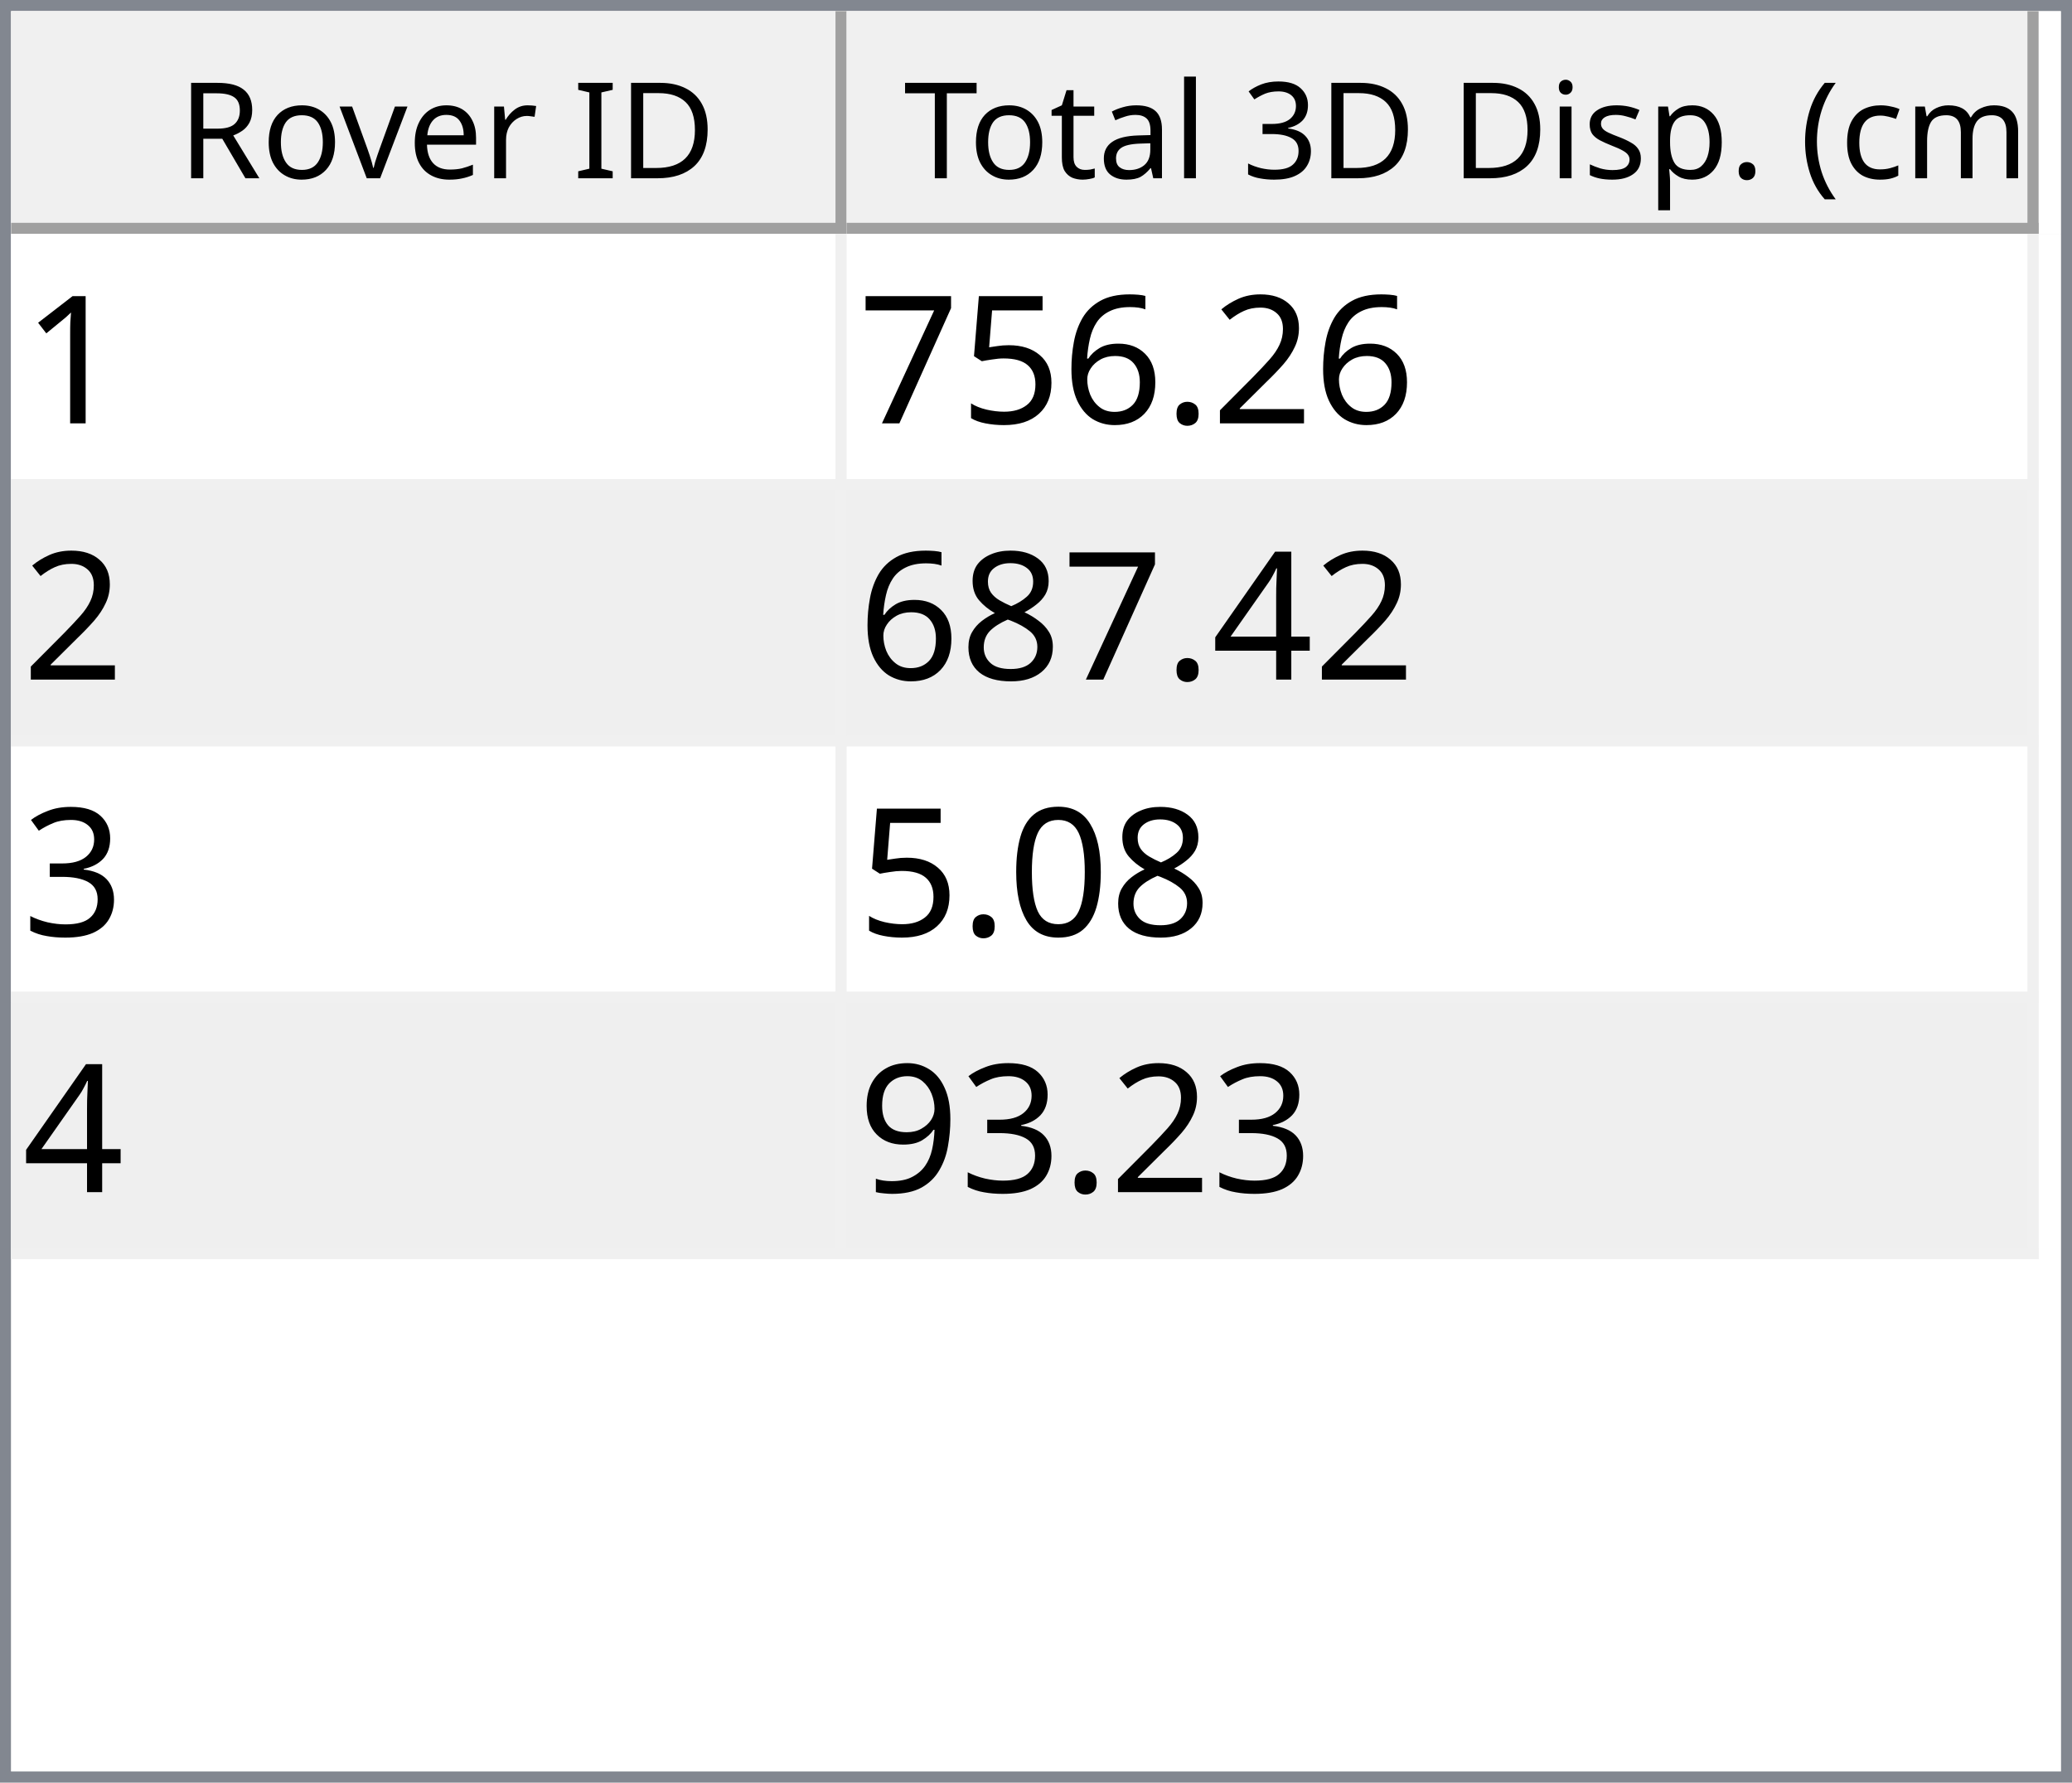
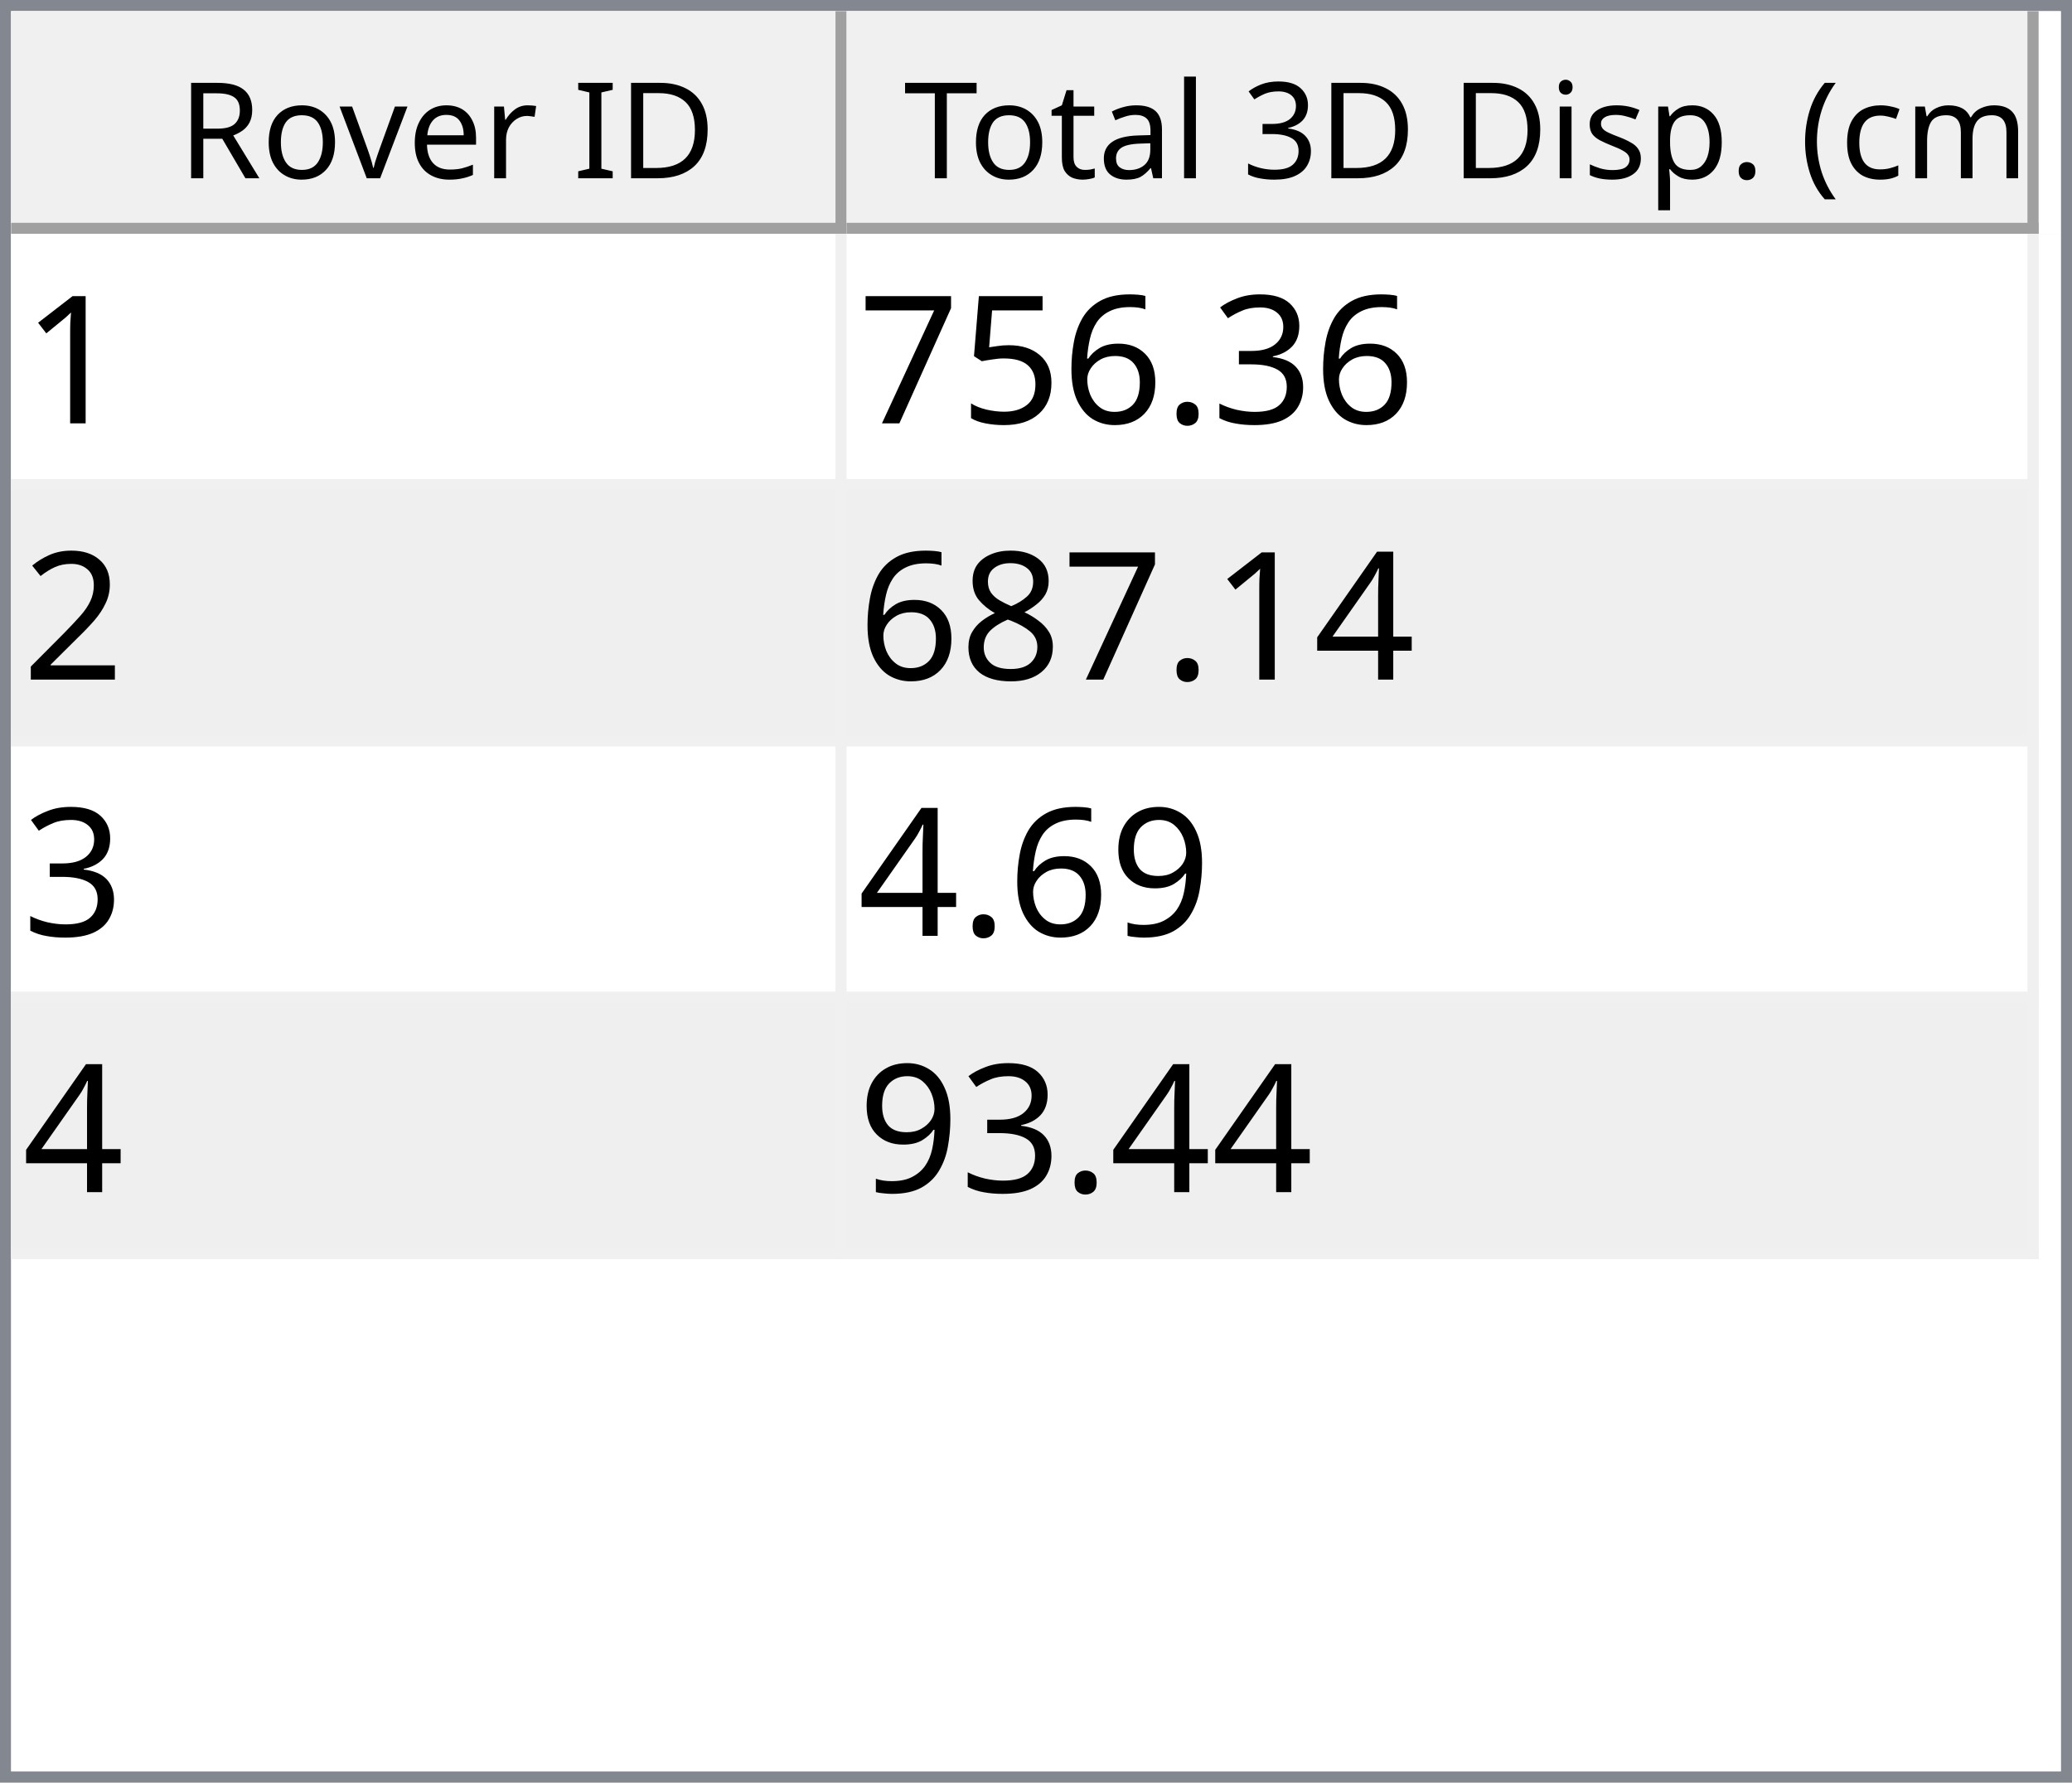
<svg xmlns="http://www.w3.org/2000/svg" style="fill-opacity:1; color-rendering:auto; color-interpolation:auto; text-rendering:auto; stroke:black; stroke-linecap:square; stroke-miterlimit:10; shape-rendering:auto; stroke-opacity:1; fill:black; stroke-dasharray:none; font-weight:normal; stroke-width:1; font-family:'Dialog'; font-style:normal; stroke-linejoin:miter; font-size:12px; stroke-dashoffset:0; image-rendering:auto;" width="186" height="160">
  <defs id="genericDefs" />
  <g>
    <defs id="defs1">
      <clipPath clipPathUnits="userSpaceOnUse" id="clipPath1">
        <path d="M0 0 L186 0 L186 160 L0 160 L0 0 Z" />
      </clipPath>
      <clipPath clipPathUnits="userSpaceOnUse" id="clipPath2">
        <path d="M0 0 L0 160 L186 160 L186 0 Z" />
      </clipPath>
      <clipPath clipPathUnits="userSpaceOnUse" id="clipPath3">
        <path d="M0 0 L0 20 L184 20 L184 0 Z" />
      </clipPath>
      <clipPath clipPathUnits="userSpaceOnUse" id="clipPath4">
        <path d="M0 0 L0 20 L75 20 L75 0 Z" />
      </clipPath>
      <clipPath clipPathUnits="userSpaceOnUse" id="clipPath5">
        <path d="M1 1 L1 19 L74 19 L74 1 Z" />
      </clipPath>
      <clipPath clipPathUnits="userSpaceOnUse" id="clipPath6">
        <path d="M0 0 L0 18 L73 18 L73 0 Z" />
      </clipPath>
      <clipPath clipPathUnits="userSpaceOnUse" id="clipPath7">
        <path d="M-0.5 -0.5 L-0.5 19.5 L74.5 19.5 L74.5 -0.5 Z" />
      </clipPath>
      <clipPath clipPathUnits="userSpaceOnUse" id="clipPath8">
        <path d="M0 0 L0 20 L107 20 L107 0 Z" />
      </clipPath>
      <clipPath clipPathUnits="userSpaceOnUse" id="clipPath9">
        <path d="M1 1 L1 19 L106 19 L106 1 Z" />
      </clipPath>
      <clipPath clipPathUnits="userSpaceOnUse" id="clipPath10">
        <path d="M0 0 L0 18 L105 18 L105 0 Z" />
      </clipPath>
      <clipPath clipPathUnits="userSpaceOnUse" id="clipPath11">
        <path d="M-0.5 -0.5 L-0.5 19.5 L106.5 19.5 L106.5 -0.5 Z" />
      </clipPath>
      <clipPath clipPathUnits="userSpaceOnUse" id="clipPath12">
        <path d="M0 0 L0 138 L184 138 L184 0 Z" />
      </clipPath>
      <clipPath clipPathUnits="userSpaceOnUse" id="clipPath13">
        <path d="M0 0 L0 92 L182 92 L182 0 Z" />
      </clipPath>
      <clipPath clipPathUnits="userSpaceOnUse" id="clipPath14">
        <path d="M-0.5 -0.5 L-0.5 91.5 L181.5 91.5 L181.5 -0.5 Z" />
      </clipPath>
      <clipPath clipPathUnits="userSpaceOnUse" id="clipPath15">
        <path d="M0 0 L0 22 L74 22 L74 0 Z" />
      </clipPath>
      <clipPath clipPathUnits="userSpaceOnUse" id="clipPath16">
        <path d="M0 0 L0 22 L106 22 L106 0 Z" />
      </clipPath>
      <font horiz-adv-x="64.551" id="font1">
        <font-face ascent="107.91" descent="25.098" units-per-em="100" style="font-style:normal; font-family:Segoe UI; font-weight:normal;" />
        <missing-glyph horiz-adv-x="64.551" d="M8.109 0 L8.109 68.266 L56.453 68.266 L56.453 0 L8.109 0 ZM15.328 7.234 L49.219 7.234 L49.219 61.031 L15.328 61.031 L15.328 7.234 Z" />
        <glyph unicode="D" horiz-adv-x="70.117" d="M9.188 0 L9.188 70.016 L28.516 70.016 Q65.531 70.016 65.531 35.891 Q65.531 19.672 55.25 9.836 Q44.969 0 27.734 0 L9.188 0 ZM17.391 62.594 L17.391 7.422 L27.828 7.422 Q41.609 7.422 49.273 14.797 Q56.938 22.172 56.938 35.688 Q56.938 62.594 28.328 62.594 L17.391 62.594 Z" />
        <glyph unicode="I" horiz-adv-x="26.611" d="M17.391 0 L9.188 0 L9.188 70.016 L17.391 70.016 L17.391 0 Z" />
        <glyph unicode=" " horiz-adv-x="27.393" d="" />
        <glyph unicode="r" horiz-adv-x="34.766" d="M34.188 41.891 Q32.078 43.5 28.125 43.5 Q23 43.5 19.555 38.672 Q16.109 33.844 16.109 25.484 L16.109 0 L8.109 0 L8.109 50 L16.109 50 L16.109 39.703 L16.312 39.703 Q18.016 44.969 21.531 47.922 Q25.047 50.875 29.391 50.875 Q32.516 50.875 34.188 50.203 L34.188 41.891 Z" />
        <glyph unicode="e" horiz-adv-x="52.295" d="M48.297 23 L12.984 23 Q13.188 14.656 17.484 10.109 Q21.781 5.562 29.297 5.562 Q37.75 5.562 44.828 11.141 L44.828 3.609 Q38.234 -1.172 27.391 -1.172 Q16.797 -1.172 10.742 5.641 Q4.688 12.453 4.688 24.812 Q4.688 36.469 11.305 43.82 Q17.922 51.172 27.734 51.172 Q37.547 51.172 42.922 44.828 Q48.297 38.484 48.297 27.203 L48.297 23 ZM40.094 29.781 Q40.047 36.719 36.75 40.578 Q33.453 44.438 27.594 44.438 Q21.922 44.438 17.969 40.383 Q14.016 36.328 13.094 29.781 L40.094 29.781 Z" />
        <glyph unicode="v" horiz-adv-x="47.9" d="M47.406 50 L27.484 0 L19.625 0 L0.688 50 L9.469 50 L22.172 13.672 Q23.578 9.672 23.922 6.688 L24.125 6.688 Q24.609 10.453 25.688 13.484 L38.969 50 L47.406 50 Z" />
        <glyph unicode="o" horiz-adv-x="58.594" d="M29 -1.172 Q17.922 -1.172 11.305 5.836 Q4.688 12.844 4.688 24.422 Q4.688 37.016 11.57 44.094 Q18.453 51.172 30.172 51.172 Q41.359 51.172 47.633 44.289 Q53.906 37.406 53.906 25.203 Q53.906 13.234 47.141 6.031 Q40.375 -1.172 29 -1.172 ZM29.594 44.438 Q21.875 44.438 17.383 39.188 Q12.891 33.938 12.891 24.703 Q12.891 15.828 17.43 10.695 Q21.969 5.562 29.594 5.562 Q37.359 5.562 41.531 10.594 Q45.703 15.625 45.703 24.906 Q45.703 34.281 41.531 39.359 Q37.359 44.438 29.594 44.438 Z" />
        <glyph unicode="R" horiz-adv-x="59.814" d="M59.375 0 L49.609 0 L37.891 19.625 Q36.281 22.359 34.766 24.289 Q33.25 26.219 31.664 27.438 Q30.078 28.656 28.25 29.219 Q26.422 29.781 24.125 29.781 L17.391 29.781 L17.391 0 L9.188 0 L9.188 70.016 L30.078 70.016 Q34.672 70.016 38.555 68.867 Q42.438 67.719 45.289 65.375 Q48.141 63.031 49.758 59.547 Q51.375 56.062 51.375 51.375 Q51.375 47.703 50.273 44.656 Q49.172 41.609 47.148 39.211 Q45.125 36.812 42.266 35.133 Q39.406 33.453 35.844 32.516 L35.844 32.328 Q37.594 31.547 38.891 30.547 Q40.188 29.547 41.359 28.18 Q42.531 26.812 43.68 25.078 Q44.828 23.344 46.234 21.047 L59.375 0 ZM17.391 62.594 L17.391 37.203 L28.516 37.203 Q31.594 37.203 34.203 38.133 Q36.812 39.062 38.719 40.797 Q40.625 42.531 41.703 45.047 Q42.781 47.562 42.781 50.688 Q42.781 56.297 39.141 59.445 Q35.5 62.594 28.609 62.594 L17.391 62.594 Z" />
        <glyph unicode=")" horiz-adv-x="30.176" d="M8.297 -15.922 L1.172 -15.922 Q16.406 2.344 16.406 26.812 Q16.406 51.469 1.078 70.016 L8.297 70.016 Q23.531 52.156 23.531 26.703 Q23.531 1.375 8.297 -15.922 Z" />
        <glyph unicode="m" horiz-adv-x="86.133" d="M79.109 0 L71.094 0 L71.094 28.719 Q71.094 37.016 68.531 40.727 Q65.969 44.438 59.906 44.438 Q54.781 44.438 51.195 39.75 Q47.609 35.062 47.609 28.516 L47.609 0 L39.594 0 L39.594 29.688 Q39.594 44.438 28.219 44.438 Q22.953 44.438 19.531 40.016 Q16.109 35.594 16.109 28.516 L16.109 0 L8.109 0 L8.109 50 L16.109 50 L16.109 42.094 L16.312 42.094 Q21.625 51.172 31.844 51.172 Q36.969 51.172 40.773 48.312 Q44.578 45.453 46 40.828 Q51.562 51.172 62.594 51.172 Q79.109 51.172 79.109 30.812 L79.109 0 Z" />
        <glyph unicode="c" horiz-adv-x="46.191" d="M42.188 2.297 Q36.422 -1.172 28.516 -1.172 Q17.828 -1.172 11.258 5.789 Q4.688 12.75 4.688 23.828 Q4.688 36.188 11.766 43.68 Q18.844 51.172 30.672 51.172 Q37.25 51.172 42.281 48.734 L42.281 40.531 Q36.719 44.438 30.375 44.438 Q22.703 44.438 17.797 38.945 Q12.891 33.453 12.891 24.516 Q12.891 15.719 17.508 10.641 Q22.125 5.562 29.891 5.562 Q36.422 5.562 42.188 9.906 L42.188 2.297 Z" />
        <glyph unicode="(" horiz-adv-x="30.176" d="M29.109 -15.922 L21.969 -15.922 Q6.844 1.375 6.844 26.703 Q6.844 52.156 21.969 70.016 L29.203 70.016 Q13.875 51.469 13.875 26.812 Q13.875 2.344 29.109 -15.922 Z" />
        <glyph unicode="." horiz-adv-x="21.68" d="M10.891 -1.078 Q8.641 -1.078 7.055 0.539 Q5.469 2.156 5.469 4.391 Q5.469 6.641 7.055 8.273 Q8.641 9.906 10.891 9.906 Q13.188 9.906 14.797 8.273 Q16.406 6.641 16.406 4.391 Q16.406 2.156 14.797 0.539 Q13.188 -1.078 10.891 -1.078 Z" />
        <glyph unicode="p" horiz-adv-x="58.789" d="M16.312 7.234 L16.109 7.234 L16.109 -23 L8.109 -23 L8.109 50 L16.109 50 L16.109 41.219 L16.312 41.219 Q22.219 51.172 33.594 51.172 Q43.266 51.172 48.688 44.461 Q54.109 37.75 54.109 26.469 Q54.109 13.922 48 6.375 Q41.891 -1.172 31.297 -1.172 Q21.578 -1.172 16.312 7.234 ZM16.109 27.391 L16.109 20.406 Q16.109 14.203 20.141 9.883 Q24.172 5.562 30.375 5.562 Q37.641 5.562 41.773 11.133 Q45.906 16.703 45.906 26.609 Q45.906 34.969 42.047 39.703 Q38.188 44.438 31.594 44.438 Q24.609 44.438 20.359 39.578 Q16.109 34.719 16.109 27.391 Z" />
        <glyph unicode="s" horiz-adv-x="42.432" d="M5.078 1.812 L5.078 10.406 Q11.625 5.562 19.484 5.562 Q30.031 5.562 30.031 12.594 Q30.031 14.594 29.125 15.992 Q28.219 17.391 26.68 18.461 Q25.141 19.531 23.07 20.383 Q21 21.234 18.609 22.172 Q15.281 23.484 12.766 24.828 Q10.25 26.172 8.57 27.859 Q6.891 29.547 6.031 31.695 Q5.172 33.844 5.172 36.719 Q5.172 40.234 6.789 42.945 Q8.406 45.656 11.086 47.484 Q13.766 49.312 17.211 50.242 Q20.656 51.172 24.312 51.172 Q30.812 51.172 35.938 48.922 L35.938 40.828 Q30.422 44.438 23.25 44.438 Q21 44.438 19.195 43.922 Q17.391 43.406 16.094 42.477 Q14.797 41.547 14.086 40.258 Q13.375 38.969 13.375 37.406 Q13.375 35.453 14.086 34.133 Q14.797 32.812 16.164 31.789 Q17.531 30.766 19.484 29.938 Q21.438 29.109 23.922 28.125 Q27.25 26.859 29.883 25.516 Q32.516 24.172 34.375 22.484 Q36.234 20.797 37.234 18.602 Q38.234 16.406 38.234 13.375 Q38.234 9.672 36.602 6.938 Q34.969 4.203 32.234 2.398 Q29.5 0.594 25.93 -0.289 Q22.359 -1.172 18.453 -1.172 Q10.75 -1.172 5.078 1.812 Z" />
        <glyph unicode="i" horiz-adv-x="24.219" d="M12.203 62.703 Q10.062 62.703 8.547 64.164 Q7.031 65.625 7.031 67.875 Q7.031 70.125 8.547 71.609 Q10.062 73.094 12.203 73.094 Q14.406 73.094 15.945 71.609 Q17.484 70.125 17.484 67.875 Q17.484 65.719 15.945 64.211 Q14.406 62.703 12.203 62.703 ZM16.109 0 L8.109 0 L8.109 50 L16.109 50 L16.109 0 Z" />
        <glyph unicode="3" horiz-adv-x="53.906" d="M46.531 19.828 Q46.531 15.094 44.75 11.211 Q42.969 7.328 39.719 4.57 Q36.469 1.812 31.93 0.297 Q27.391 -1.219 21.922 -1.219 Q11.922 -1.219 6 2.594 L6 11.188 Q13.094 5.609 22.219 5.609 Q25.875 5.609 28.828 6.539 Q31.781 7.469 33.906 9.227 Q36.031 10.984 37.18 13.477 Q38.328 15.969 38.328 19.094 Q38.328 32.812 18.797 32.812 L12.984 32.812 L12.984 39.594 L18.5 39.594 Q35.797 39.594 35.797 52.484 Q35.797 64.406 22.609 64.406 Q15.188 64.406 8.688 59.422 L8.688 67.188 Q15.375 71.188 24.609 71.188 Q29 71.188 32.57 69.969 Q36.141 68.75 38.68 66.555 Q41.219 64.359 42.609 61.281 Q44 58.203 44 54.5 Q44 40.672 30.031 36.719 L30.031 36.531 Q33.594 36.141 36.625 34.797 Q39.656 33.453 41.852 31.305 Q44.047 29.156 45.289 26.25 Q46.531 23.344 46.531 19.828 Z" />
        <glyph unicode="l" horiz-adv-x="24.219" d="M16.109 0 L8.109 0 L8.109 74.031 L16.109 74.031 L16.109 0 Z" />
        <glyph unicode="a" horiz-adv-x="50.879" d="M43.891 0 L35.891 0 L35.891 7.812 L35.688 7.812 Q30.469 -1.172 20.312 -1.172 Q12.844 -1.172 8.617 2.781 Q4.391 6.734 4.391 13.281 Q4.391 27.297 20.906 29.594 L35.891 31.688 Q35.891 44.438 25.594 44.438 Q16.547 44.438 9.281 38.281 L9.281 46.484 Q16.656 51.172 26.266 51.172 Q43.891 51.172 43.891 32.516 L43.891 0 ZM35.891 25.297 L23.828 23.641 Q18.266 22.859 15.43 20.875 Q12.594 18.891 12.594 13.875 Q12.594 10.203 15.211 7.883 Q17.828 5.562 22.172 5.562 Q28.125 5.562 32.008 9.742 Q35.891 13.922 35.891 20.312 L35.891 25.297 Z" />
        <glyph unicode="t" horiz-adv-x="33.887" d="M31.297 0.484 Q28.469 -1.078 23.828 -1.078 Q10.688 -1.078 10.688 13.578 L10.688 43.172 L2.094 43.172 L2.094 50 L10.688 50 L10.688 62.203 L18.703 64.797 L18.703 50 L31.297 50 L31.297 43.172 L18.703 43.172 L18.703 14.984 Q18.703 9.969 20.414 7.82 Q22.125 5.672 26.078 5.672 Q29.109 5.672 31.297 7.328 L31.297 0.484 Z" />
        <glyph unicode="T" horiz-adv-x="52.393" d="M50.594 62.594 L30.375 62.594 L30.375 0 L22.172 0 L22.172 62.594 L2 62.594 L2 70.016 L50.594 70.016 L50.594 62.594 Z" />
      </font>
      <font horiz-adv-x="75.0" id="font2">
        <font-face ascent="100.537" descent="21.973" units-per-em="100" style="font-style:normal; font-family:sans-serif; font-weight:normal;" />
        <missing-glyph horiz-adv-x="75.0" d="M12.5 0 L12.5 62.5 L62.5 62.5 L62.5 0 L12.5 0 ZM14.062 1.562 L60.938 1.562 L60.938 60.938 L14.062 60.938 L14.062 1.562 Z" />
        <glyph unicode="1" horiz-adv-x="55.615" d="M37.25 0 L28.469 0 L28.469 56 Q25.297 52.984 20.141 49.953 Q14.984 46.922 10.891 45.406 L10.891 53.906 Q18.266 57.375 23.781 62.305 Q29.297 67.234 31.594 71.875 L37.25 71.875 L37.25 0 Z" />
-         <glyph unicode="2" horiz-adv-x="55.615" d="M50.344 8.453 L50.344 0 L3.031 0 Q2.938 3.172 4.047 6.109 Q5.859 10.938 9.836 15.625 Q13.812 20.312 21.344 26.469 Q33.016 36.031 37.117 41.625 Q41.219 47.219 41.219 52.203 Q41.219 57.422 37.477 61.008 Q33.734 64.594 27.734 64.594 Q21.391 64.594 17.578 60.789 Q13.766 56.984 13.719 50.25 L4.688 51.172 Q5.609 61.281 11.664 66.578 Q17.719 71.875 27.938 71.875 Q38.234 71.875 44.242 66.164 Q50.25 60.453 50.25 52 Q50.25 47.703 48.492 43.555 Q46.734 39.406 42.656 34.812 Q38.578 30.219 29.109 22.219 Q21.188 15.578 18.945 13.211 Q16.703 10.844 15.234 8.453 L50.344 8.453 Z" />
+         <glyph unicode="3" horiz-adv-x="55.615" d="M4.203 18.891 L12.984 20.062 Q14.5 12.594 18.141 9.297 Q21.781 6 27 6 Q33.203 6 37.477 10.297 Q41.75 14.594 41.75 20.953 Q41.75 27 37.797 30.93 Q33.844 34.859 27.734 34.859 Q25.25 34.859 21.531 33.891 L22.516 41.609 Q23.391 41.5 23.922 41.5 Q29.547 41.5 34.039 44.43 Q38.531 47.359 38.531 53.469 Q38.531 58.297 35.258 61.477 Q31.984 64.656 26.812 64.656 Q21.688 64.656 18.266 61.43 Q14.844 58.203 13.875 51.766 L5.078 53.328 Q6.688 62.156 12.398 67.016 Q18.109 71.875 26.609 71.875 Q32.469 71.875 37.398 69.359 Q42.328 66.844 44.945 62.5 Q47.562 58.156 47.562 53.266 Q47.562 48.641 45.07 44.828 Q42.578 41.016 37.703 38.766 Q44.047 37.312 47.562 32.695 Q51.078 28.078 51.078 21.141 Q51.078 11.766 44.242 5.25 Q37.406 -1.266 26.953 -1.266 Q17.531 -1.266 11.305 4.352 Q5.078 9.969 4.203 18.891 Z" />
        <glyph unicode="." horiz-adv-x="27.783" d="M9.078 0 L9.078 10.016 L19.094 10.016 L19.094 0 L9.078 0 Z" />
        <glyph unicode="6" horiz-adv-x="55.615" d="M49.75 54.047 L41.016 53.375 Q39.844 58.547 37.703 60.891 Q34.125 64.656 28.906 64.656 Q24.703 64.656 21.531 62.312 Q17.391 59.281 14.992 53.469 Q12.594 47.656 12.5 36.922 Q15.672 41.75 20.266 44.094 Q24.859 46.438 29.891 46.438 Q38.672 46.438 44.852 39.969 Q51.031 33.5 51.031 23.25 Q51.031 16.5 48.125 10.719 Q45.219 4.938 40.141 1.859 Q35.062 -1.219 28.609 -1.219 Q17.625 -1.219 10.695 6.859 Q3.766 14.938 3.766 33.5 Q3.766 54.25 11.422 63.672 Q18.109 71.875 29.438 71.875 Q37.891 71.875 43.289 67.141 Q48.688 62.406 49.75 54.047 ZM13.875 23.188 Q13.875 18.656 15.797 14.508 Q17.719 10.359 21.188 8.18 Q24.656 6 28.469 6 Q34.031 6 38.039 10.492 Q42.047 14.984 42.047 22.703 Q42.047 30.125 38.086 34.398 Q34.125 38.672 28.125 38.672 Q22.172 38.672 18.023 34.398 Q13.875 30.125 13.875 23.188 Z" />
        <glyph unicode="5" horiz-adv-x="55.615" d="M4.156 18.75 L13.375 19.531 Q14.406 12.797 18.141 9.398 Q21.875 6 27.156 6 Q33.5 6 37.891 10.789 Q42.281 15.578 42.281 23.484 Q42.281 31 38.062 35.352 Q33.844 39.703 27 39.703 Q22.75 39.703 19.336 37.773 Q15.922 35.844 13.969 32.766 L5.719 33.844 L12.641 70.609 L48.25 70.609 L48.25 62.203 L19.672 62.203 L15.828 42.969 Q22.266 47.469 29.344 47.469 Q38.719 47.469 45.164 40.969 Q51.609 34.469 51.609 24.266 Q51.609 14.547 45.953 7.469 Q39.062 -1.219 27.156 -1.219 Q17.391 -1.219 11.211 4.25 Q5.031 9.719 4.156 18.75 Z" />
        <glyph unicode="7" horiz-adv-x="55.615" d="M4.734 62.203 L4.734 70.656 L51.078 70.656 L51.078 63.812 Q44.234 56.547 37.523 44.484 Q30.812 32.422 27.156 19.672 Q24.516 10.688 23.781 0 L14.75 0 Q14.891 8.453 18.062 20.414 Q21.234 32.375 27.172 43.484 Q33.109 54.594 39.797 62.203 L4.734 62.203 Z" />
+         <glyph unicode="2" horiz-adv-x="55.615" d="M50.344 8.453 L50.344 0 L3.031 0 Q2.938 3.172 4.047 6.109 Q5.859 10.938 9.836 15.625 Q13.812 20.312 21.344 26.469 Q33.016 36.031 37.117 41.625 Q41.219 47.219 41.219 52.203 Q41.219 57.422 37.477 61.008 Q33.734 64.594 27.734 64.594 Q21.391 64.594 17.578 60.789 Q13.766 56.984 13.719 50.25 L4.688 51.172 Q5.609 61.281 11.664 66.578 Q17.719 71.875 27.938 71.875 Q38.234 71.875 44.242 66.164 Q50.25 60.453 50.25 52 Q50.25 47.703 48.492 43.555 Q46.734 39.406 42.656 34.812 Q38.578 30.219 29.109 22.219 Q21.188 15.578 18.945 13.211 Q16.703 10.844 15.234 8.453 L50.344 8.453 Z" />
        <glyph unicode="4" horiz-adv-x="55.615" d="M32.328 0 L32.328 17.141 L1.266 17.141 L1.266 25.203 L33.938 71.578 L41.109 71.578 L41.109 25.203 L50.781 25.203 L50.781 17.141 L41.109 17.141 L41.109 0 L32.328 0 ZM32.328 25.203 L32.328 57.469 L9.906 25.203 L32.328 25.203 Z" />
        <glyph unicode="8" horiz-adv-x="55.615" d="M17.672 38.812 Q12.203 40.828 9.57 44.539 Q6.938 48.25 6.938 53.422 Q6.938 61.234 12.555 66.555 Q18.172 71.875 27.484 71.875 Q36.859 71.875 42.578 66.43 Q48.297 60.984 48.297 53.172 Q48.297 48.188 45.68 44.508 Q43.062 40.828 37.75 38.812 Q44.344 36.672 47.781 31.883 Q51.219 27.094 51.219 20.453 Q51.219 11.281 44.727 5.031 Q38.234 -1.219 27.641 -1.219 Q17.047 -1.219 10.547 5.055 Q4.047 11.328 4.047 20.703 Q4.047 27.688 7.594 32.398 Q11.141 37.109 17.672 38.812 ZM15.922 53.719 Q15.922 48.641 19.195 45.414 Q22.469 42.188 27.688 42.188 Q32.766 42.188 36.016 45.383 Q39.266 48.578 39.266 53.219 Q39.266 58.062 35.914 61.359 Q32.562 64.656 27.594 64.656 Q22.562 64.656 19.242 61.43 Q15.922 58.203 15.922 53.719 ZM13.094 20.656 Q13.094 16.891 14.875 13.375 Q16.656 9.859 20.172 7.93 Q23.688 6 27.734 6 Q34.031 6 38.133 10.055 Q42.234 14.109 42.234 20.359 Q42.234 26.703 38.016 30.859 Q33.797 35.016 27.438 35.016 Q21.234 35.016 17.164 30.914 Q13.094 26.812 13.094 20.656 Z" />
-         <glyph unicode="3" horiz-adv-x="55.615" d="M4.203 18.891 L12.984 20.062 Q14.5 12.594 18.141 9.297 Q21.781 6 27 6 Q33.203 6 37.477 10.297 Q41.75 14.594 41.75 20.953 Q41.75 27 37.797 30.93 Q33.844 34.859 27.734 34.859 Q25.25 34.859 21.531 33.891 L22.516 41.609 Q23.391 41.5 23.922 41.5 Q29.547 41.5 34.039 44.43 Q38.531 47.359 38.531 53.469 Q38.531 58.297 35.258 61.477 Q31.984 64.656 26.812 64.656 Q21.688 64.656 18.266 61.43 Q14.844 58.203 13.875 51.766 L5.078 53.328 Q6.688 62.156 12.398 67.016 Q18.109 71.875 26.609 71.875 Q32.469 71.875 37.398 69.359 Q42.328 66.844 44.945 62.5 Q47.562 58.156 47.562 53.266 Q47.562 48.641 45.07 44.828 Q42.578 41.016 37.703 38.766 Q44.047 37.312 47.562 32.695 Q51.078 28.078 51.078 21.141 Q51.078 11.766 44.242 5.25 Q37.406 -1.266 26.953 -1.266 Q17.531 -1.266 11.305 4.352 Q5.078 9.969 4.203 18.891 Z" />
-         <glyph unicode="0" horiz-adv-x="55.615" d="M4.156 35.297 Q4.156 48 6.766 55.742 Q9.375 63.484 14.523 67.68 Q19.672 71.875 27.484 71.875 Q33.25 71.875 37.594 69.555 Q41.938 67.234 44.773 62.867 Q47.609 58.5 49.219 52.227 Q50.828 45.953 50.828 35.297 Q50.828 22.703 48.242 14.969 Q45.656 7.234 40.508 3.008 Q35.359 -1.219 27.484 -1.219 Q17.141 -1.219 11.234 6.203 Q4.156 15.141 4.156 35.297 ZM13.188 35.297 Q13.188 17.672 17.312 11.836 Q21.438 6 27.484 6 Q33.547 6 37.672 11.859 Q41.797 17.719 41.797 35.297 Q41.797 52.984 37.672 58.789 Q33.547 64.594 27.391 64.594 Q21.344 64.594 17.719 59.469 Q13.188 52.938 13.188 35.297 Z" />
        <glyph unicode="9" horiz-adv-x="55.615" d="M5.469 16.547 L13.922 17.328 Q14.984 11.375 18.016 8.688 Q21.047 6 25.781 6 Q29.828 6 32.883 7.859 Q35.938 9.719 37.891 12.82 Q39.844 15.922 41.164 21.195 Q42.484 26.469 42.484 31.938 Q42.484 32.516 42.438 33.688 Q39.797 29.5 35.234 26.883 Q30.672 24.266 25.344 24.266 Q16.453 24.266 10.305 30.711 Q4.156 37.156 4.156 47.703 Q4.156 58.594 10.578 65.234 Q17 71.875 26.656 71.875 Q33.641 71.875 39.43 68.117 Q45.219 64.359 48.219 57.398 Q51.219 50.438 51.219 37.25 Q51.219 23.531 48.242 15.406 Q45.266 7.281 39.383 3.031 Q33.5 -1.219 25.594 -1.219 Q17.188 -1.219 11.867 3.445 Q6.547 8.109 5.469 16.547 ZM41.453 48.141 Q41.453 55.719 37.43 60.156 Q33.406 64.594 27.734 64.594 Q21.875 64.594 17.531 59.812 Q13.188 55.031 13.188 47.406 Q13.188 40.578 17.312 36.305 Q21.438 32.031 27.484 32.031 Q33.594 32.031 37.523 36.305 Q41.453 40.578 41.453 48.141 Z" />
      </font>
    </defs>
    <g style="fill:white; stroke:white;">
      <rect x="0" y="0" width="186" style="clip-path:url(#clipPath1); stroke:none;" height="160" />
    </g>
    <g style="fill:white; text-rendering:optimizeSpeed; color-rendering:optimizeSpeed; image-rendering:optimizeSpeed; shape-rendering:crispEdges; stroke:white; color-interpolation:sRGB;">
      <rect x="0" width="186" height="160" y="0" style="stroke:none;" />
      <path style="stroke:none;" d="M0 160 L186 160 L186 0 L0 0 Z" />
    </g>
    <g style="fill:rgb(240,240,240); font-family:'Segoe UI'; stroke:rgb(240,240,240);">
      <rect x="0" y="0" width="186" style="clip-path:url(#clipPath2); stroke:none;" height="160" />
    </g>
    <g style="fill:rgb(130,135,144); font-family:'Segoe UI'; stroke:rgb(130,135,144);">
      <path d="M0 0 L186 0 L186 160 L0 160 L0 0 ZM1 1 L185 1 L185 159 L1 159 L1 1 Z" style="fill-rule:evenodd; clip-path:url(#clipPath2); stroke:none;" />
    </g>
    <g style="fill:white; font-family:'Segoe UI'; stroke:white;" transform="translate(1,1)">
      <rect x="0" y="0" width="184" style="clip-path:url(#clipPath3); stroke:none;" height="20" />
    </g>
    <g style="fill:rgb(240,240,240); font-family:'Segoe UI'; stroke:rgb(240,240,240);" transform="translate(1,1)">
      <rect x="0" y="0" width="75" style="clip-path:url(#clipPath4); stroke:none;" height="20" />
    </g>
    <g style="font-family:'Segoe UI';" transform="translate(2,2)">
      <text x="14" xml:space="preserve" y="14" style="clip-path:url(#clipPath6); stroke:none;">Rover ID</text>
    </g>
    <g style="fill:rgb(160,160,160); font-family:'Segoe UI'; stroke:rgb(160,160,160); stroke-linejoin:bevel;" transform="translate(1.5,1.5)">
      <line x1="74" x2="74" y1="0" style="fill:none; clip-path:url(#clipPath7);" y2="19" />
    </g>
    <g style="fill:rgb(160,160,160); font-family:'Segoe UI'; stroke:rgb(160,160,160); stroke-linejoin:bevel;" transform="matrix(1,0,0,1,1,1) translate(0.5,0.5)">
      <line x1="0" x2="74" y1="19" style="fill:none; clip-path:url(#clipPath7);" y2="19" />
    </g>
    <g style="fill:rgb(240,240,240); font-family:'Segoe UI'; stroke:rgb(240,240,240);" transform="translate(76,1)">
      <rect x="0" y="0" width="107" style="clip-path:url(#clipPath8); stroke:none;" height="20" />
    </g>
    <g style="font-family:'Segoe UI';" transform="translate(77,2)">
      <text x="1" xml:space="preserve" y="14" style="clip-path:url(#clipPath10); stroke:none;"> Total 3D Disp. (cm)</text>
    </g>
    <g style="fill:rgb(160,160,160); font-family:'Segoe UI'; stroke:rgb(160,160,160); stroke-linejoin:bevel;" transform="translate(76.5,1.5)">
      <line x1="106" x2="106" y1="0" style="fill:none; clip-path:url(#clipPath11);" y2="19" />
    </g>
    <g style="fill:rgb(160,160,160); font-family:'Segoe UI'; stroke:rgb(160,160,160); stroke-linejoin:bevel;" transform="matrix(1,0,0,1,76,1) translate(0.5,0.5)">
      <line x1="0" x2="106" y1="19" style="fill:none; clip-path:url(#clipPath11);" y2="19" />
    </g>
    <g style="fill:white; font-family:'Segoe UI'; stroke:white;" transform="translate(1,21)">
      <rect x="0" y="0" width="184" style="clip-path:url(#clipPath12); stroke:none;" height="138" />
    </g>
    <g style="fill:rgb(240,240,240); font-size:16px; font-family:sans-serif; stroke:rgb(240,240,240);" transform="translate(1,21)">
      <rect x="0" y="0" width="182" style="clip-path:url(#clipPath13); stroke:none;" height="92" />
      <line transform="translate(0.5,0.5)" x1="0" x2="181" y1="22" style="clip-path:url(#clipPath14); fill:none; stroke-linejoin:bevel;" y2="22" />
    </g>
    <g transform="matrix(1,0,0,1,1,21) translate(0.5,0.5)" style="fill:rgb(240,240,240); font-size:16px; font-family:sans-serif; stroke:rgb(240,240,240); stroke-linejoin:bevel;">
      <line x1="0" x2="181" y1="45" style="fill:none; clip-path:url(#clipPath14);" y2="45" />
    </g>
    <g transform="matrix(1,0,0,1,1,21) translate(0.5,0.5)" style="fill:rgb(240,240,240); font-size:16px; font-family:sans-serif; stroke:rgb(240,240,240); stroke-linejoin:bevel;">
      <line x1="0" x2="181" y1="68" style="fill:none; clip-path:url(#clipPath14);" y2="68" />
    </g>
    <g transform="matrix(1,0,0,1,1,21) translate(0.5,0.5)" style="fill:rgb(240,240,240); font-size:16px; font-family:sans-serif; stroke:rgb(240,240,240); stroke-linejoin:bevel;">
      <line x1="0" x2="181" y1="91" style="fill:none; clip-path:url(#clipPath14);" y2="91" />
    </g>
    <g transform="matrix(1,0,0,1,1,21) translate(0.5,0.5)" style="fill:rgb(240,240,240); font-size:16px; font-family:sans-serif; stroke:rgb(240,240,240); stroke-linejoin:bevel;">
      <line x1="74" x2="74" y1="0" style="fill:none; clip-path:url(#clipPath14);" y2="91" />
    </g>
    <g transform="matrix(1,0,0,1,1,21) translate(0.5,0.5)" style="fill:rgb(240,240,240); font-size:16px; font-family:sans-serif; stroke:rgb(240,240,240); stroke-linejoin:bevel;">
      <line x1="181" x2="181" y1="0" style="fill:none; clip-path:url(#clipPath14);" y2="91" />
    </g>
    <g style="fill:white; font-size:16px; font-family:sans-serif; stroke:white;" transform="matrix(1,0,0,1,1,21)">
      <rect x="0" y="0" width="74" style="clip-path:url(#clipPath15); stroke:none;" height="22" />
      <text x="1" y="17" style="fill:black; clip-path:url(#clipPath15); stroke:none;" xml:space="preserve">1</text>
    </g>
    <g style="fill:white; font-size:16px; font-family:sans-serif; stroke:white;" transform="matrix(1,0,0,1,1,21) translate(75,0)">
      <rect x="0" y="0" width="106" style="clip-path:url(#clipPath16); stroke:none;" height="22" />
-       <text x="1" y="17" style="fill:black; clip-path:url(#clipPath16); stroke:none;" xml:space="preserve">756.26</text>
+       <text x="1" y="17" style="fill:black; clip-path:url(#clipPath16); stroke:none;" xml:space="preserve">756.36</text>
    </g>
    <g style="fill:rgb(239,239,239); font-size:16px; font-family:sans-serif; stroke:rgb(239,239,239);" transform="matrix(1,0,0,1,1,21) translate(0,23)">
      <rect x="0" y="0" width="74" style="clip-path:url(#clipPath15); stroke:none;" height="22" />
      <text x="1" y="17" style="fill:black; clip-path:url(#clipPath15); stroke:none;" xml:space="preserve">2</text>
    </g>
    <g style="fill:rgb(239,239,239); font-size:16px; font-family:sans-serif; stroke:rgb(239,239,239);" transform="matrix(1,0,0,1,1,21) translate(75,23)">
      <rect x="0" y="0" width="106" style="clip-path:url(#clipPath16); stroke:none;" height="22" />
-       <text x="1" y="17" style="fill:black; clip-path:url(#clipPath16); stroke:none;" xml:space="preserve">687.42</text>
+       <text x="1" y="17" style="fill:black; clip-path:url(#clipPath16); stroke:none;" xml:space="preserve">687.14</text>
    </g>
    <g style="fill:white; font-size:16px; font-family:sans-serif; stroke:white;" transform="matrix(1,0,0,1,1,21) translate(0,46)">
      <rect x="0" y="0" width="74" style="clip-path:url(#clipPath15); stroke:none;" height="22" />
      <text x="1" y="17" style="fill:black; clip-path:url(#clipPath15); stroke:none;" xml:space="preserve">3</text>
    </g>
    <g style="fill:white; font-size:16px; font-family:sans-serif; stroke:white;" transform="matrix(1,0,0,1,1,21) translate(75,46)">
      <rect x="0" y="0" width="106" style="clip-path:url(#clipPath16); stroke:none;" height="22" />
-       <text x="1" y="17" style="fill:black; clip-path:url(#clipPath16); stroke:none;" xml:space="preserve">5.08</text>
+       <text x="1" y="17" style="fill:black; clip-path:url(#clipPath16); stroke:none;" xml:space="preserve">4.69</text>
    </g>
    <g style="fill:rgb(239,239,239); font-size:16px; font-family:sans-serif; stroke:rgb(239,239,239);" transform="matrix(1,0,0,1,1,21) translate(0,69)">
      <rect x="0" y="0" width="74" style="clip-path:url(#clipPath15); stroke:none;" height="22" />
      <text x="1" y="17" style="fill:black; clip-path:url(#clipPath15); stroke:none;" xml:space="preserve">4</text>
    </g>
    <g style="fill:rgb(239,239,239); font-size:16px; font-family:sans-serif; stroke:rgb(239,239,239);" transform="matrix(1,0,0,1,1,21) translate(75,69)">
      <rect x="0" y="0" width="106" style="clip-path:url(#clipPath16); stroke:none;" height="22" />
-       <text x="1" y="17" style="fill:black; clip-path:url(#clipPath16); stroke:none;" xml:space="preserve">93.23</text>
+       <text x="1" y="17" style="fill:black; clip-path:url(#clipPath16); stroke:none;" xml:space="preserve">93.44</text>
    </g>
  </g>
</svg>
